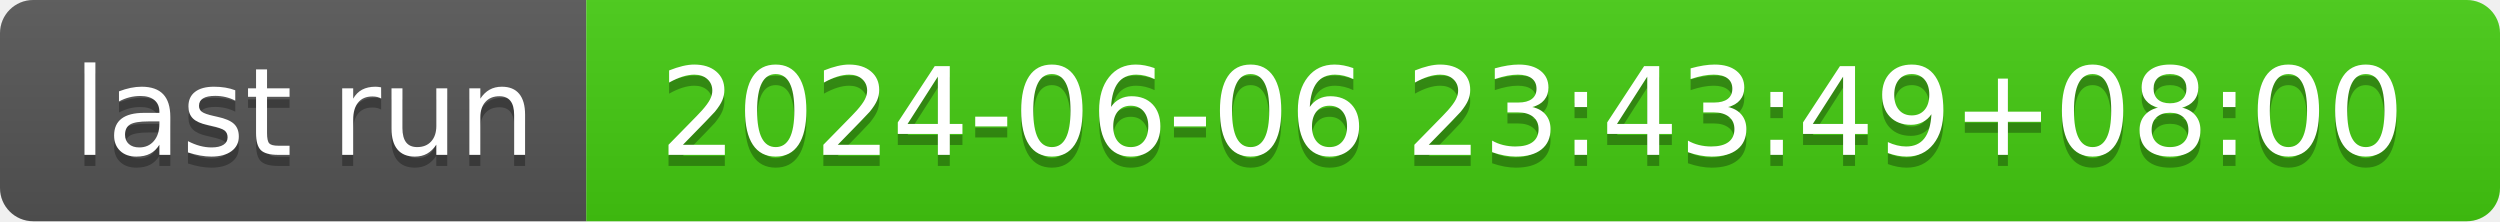
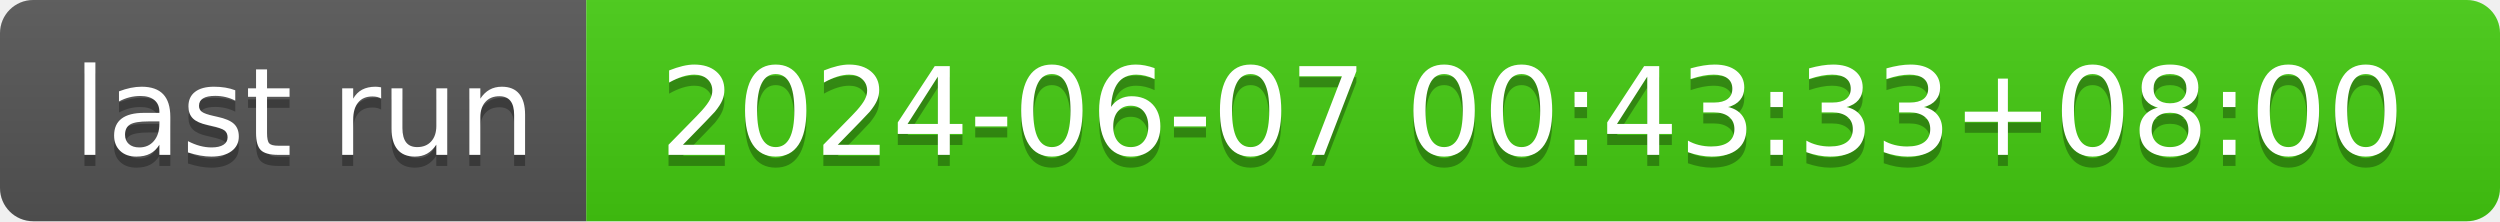
- <svg xmlns="http://www.w3.org/2000/svg" width="226" height="20" role="img" aria-label="last run: 2024-06-06 23:43:49+08:00">
+ <svg xmlns="http://www.w3.org/2000/svg" width="226" height="20" role="img" aria-label="last run: 2024-06-07 00:43:33+08:00">
  <linearGradient id="s" x2="0" y2="100%">
    <stop offset="0" stop-color="#bbb" stop-opacity=".1" />
    <stop offset="1" stop-opacity=".1" />
  </linearGradient>
  <clipPath id="r">
    <rect width="226" height="20" rx="3" fill="#fff" />
  </clipPath>
  <g clip-path="url(#r)">
    <rect width="53" height="20" fill="#555" />
    <rect x="53" width="173" height="20" fill="#4c1" />
    <rect width="226" height="20" fill="url(#s)" />
  </g>
  <g fill="#fff" text-anchor="middle" font-family="Verdana,Geneva,DejaVu Sans,sans-serif" text-rendering="geometricPrecision" font-size="110">
    <text aria-hidden="true" x="275" y="150" fill="#010101" fill-opacity=".3" transform="scale(.1)" textLength="430">last run</text>
    <text x="275" y="140" transform="scale(.1)" fill="#fff" textLength="430">last run</text>
-     <text aria-hidden="true" x="1385" y="150" fill="#010101" fill-opacity=".3" transform="scale(.1)" textLength="1630">2024-06-06 23:43:49+08:00</text>
-     <text x="1385" y="140" transform="scale(.1)" fill="#fff" textLength="1630">2024-06-06 23:43:49+08:00</text>
+     <text aria-hidden="true" x="1385" y="150" fill="#010101" fill-opacity=".3" transform="scale(.1)" textLength="1630">2024-06-07 00:43:33+08:00</text>
+     <text x="1385" y="140" transform="scale(.1)" fill="#fff" textLength="1630">2024-06-07 00:43:33+08:00</text>
  </g>
</svg>
